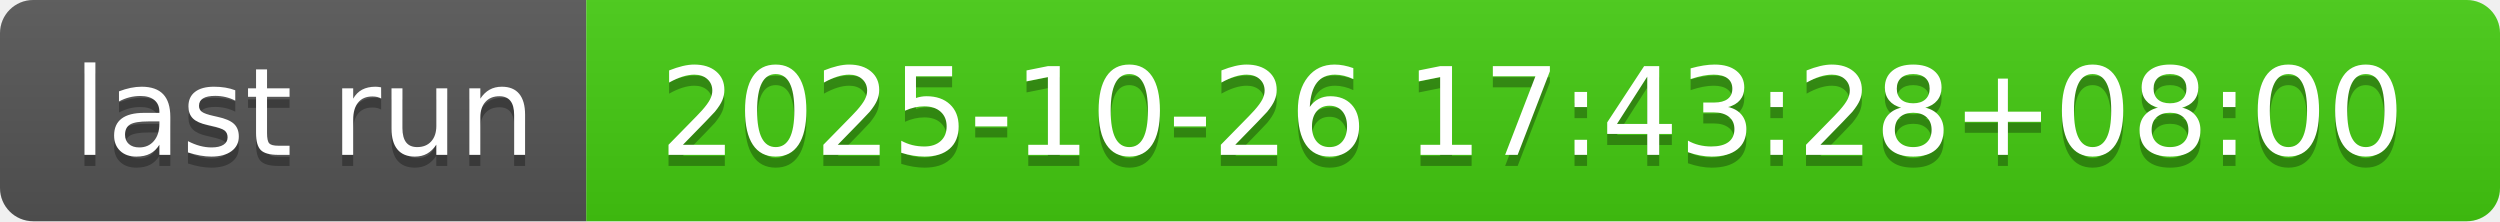
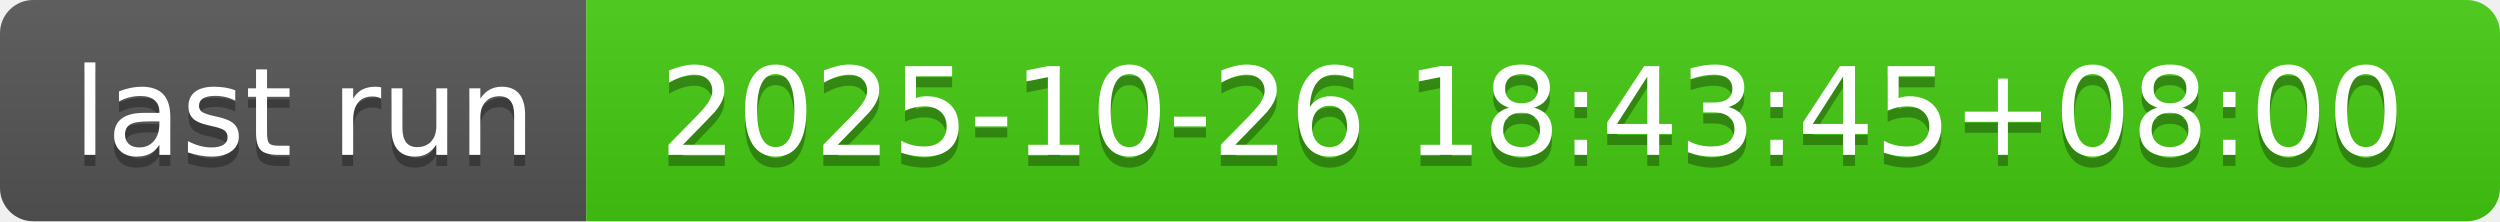
- <svg xmlns="http://www.w3.org/2000/svg" width="226" height="20" role="img" aria-label="last run: 2025-10-26 17:43:28+08:00">
+ <svg xmlns="http://www.w3.org/2000/svg" width="226" height="20" role="img" aria-label="last run: 2025-10-26 18:43:45+08:00">
  <linearGradient id="s" x2="0" y2="100%">
    <stop offset="0" stop-color="#bbb" stop-opacity=".1" />
    <stop offset="1" stop-opacity=".1" />
  </linearGradient>
  <clipPath id="r">
    <rect width="226" height="20" rx="3" fill="#fff" />
  </clipPath>
  <g clip-path="url(#r)">
    <rect width="53" height="20" fill="#555" />
    <rect x="53" width="173" height="20" fill="#4c1" />
    <rect width="226" height="20" fill="url(#s)" />
  </g>
  <g fill="#fff" text-anchor="middle" font-family="Verdana,Geneva,DejaVu Sans,sans-serif" text-rendering="geometricPrecision" font-size="110">
    <text aria-hidden="true" x="275" y="150" fill="#010101" fill-opacity=".3" transform="scale(.1)" textLength="430">last run</text>
    <text x="275" y="140" transform="scale(.1)" fill="#fff" textLength="430">last run</text>
-     <text aria-hidden="true" x="1385" y="150" fill="#010101" fill-opacity=".3" transform="scale(.1)" textLength="1630">2025-10-26 17:43:28+08:00</text>
-     <text x="1385" y="140" transform="scale(.1)" fill="#fff" textLength="1630">2025-10-26 17:43:28+08:00</text>
+     <text aria-hidden="true" x="1385" y="150" fill="#010101" fill-opacity=".3" transform="scale(.1)" textLength="1630">2025-10-26 18:43:45+08:00</text>
+     <text x="1385" y="140" transform="scale(.1)" fill="#fff" textLength="1630">2025-10-26 18:43:45+08:00</text>
  </g>
</svg>
